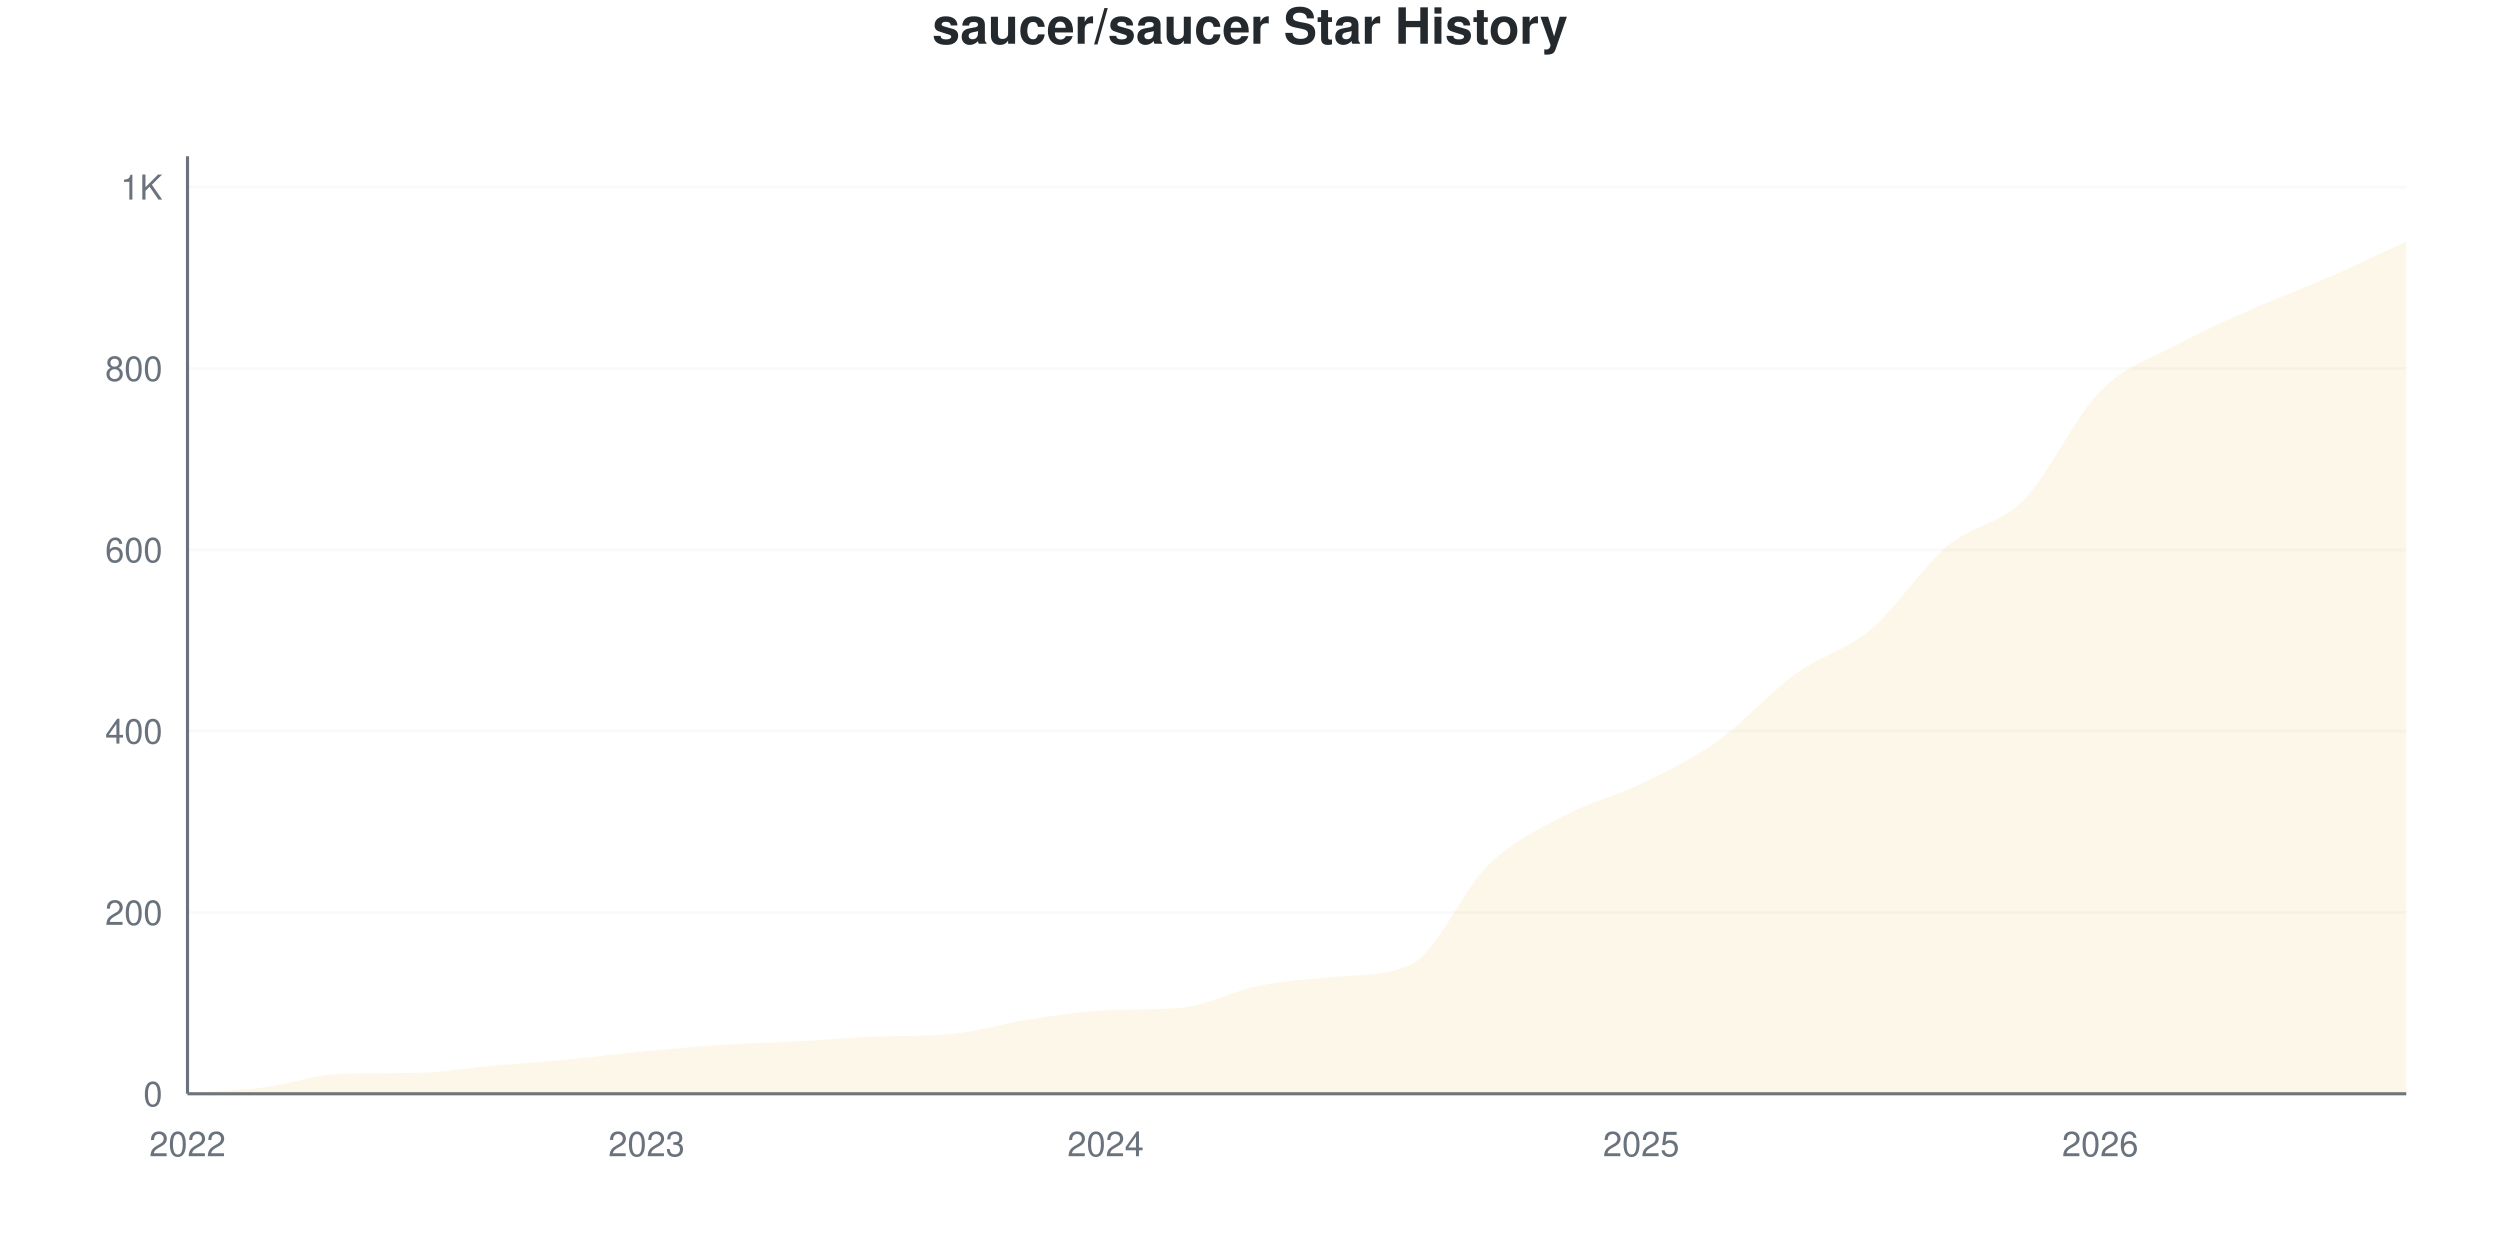
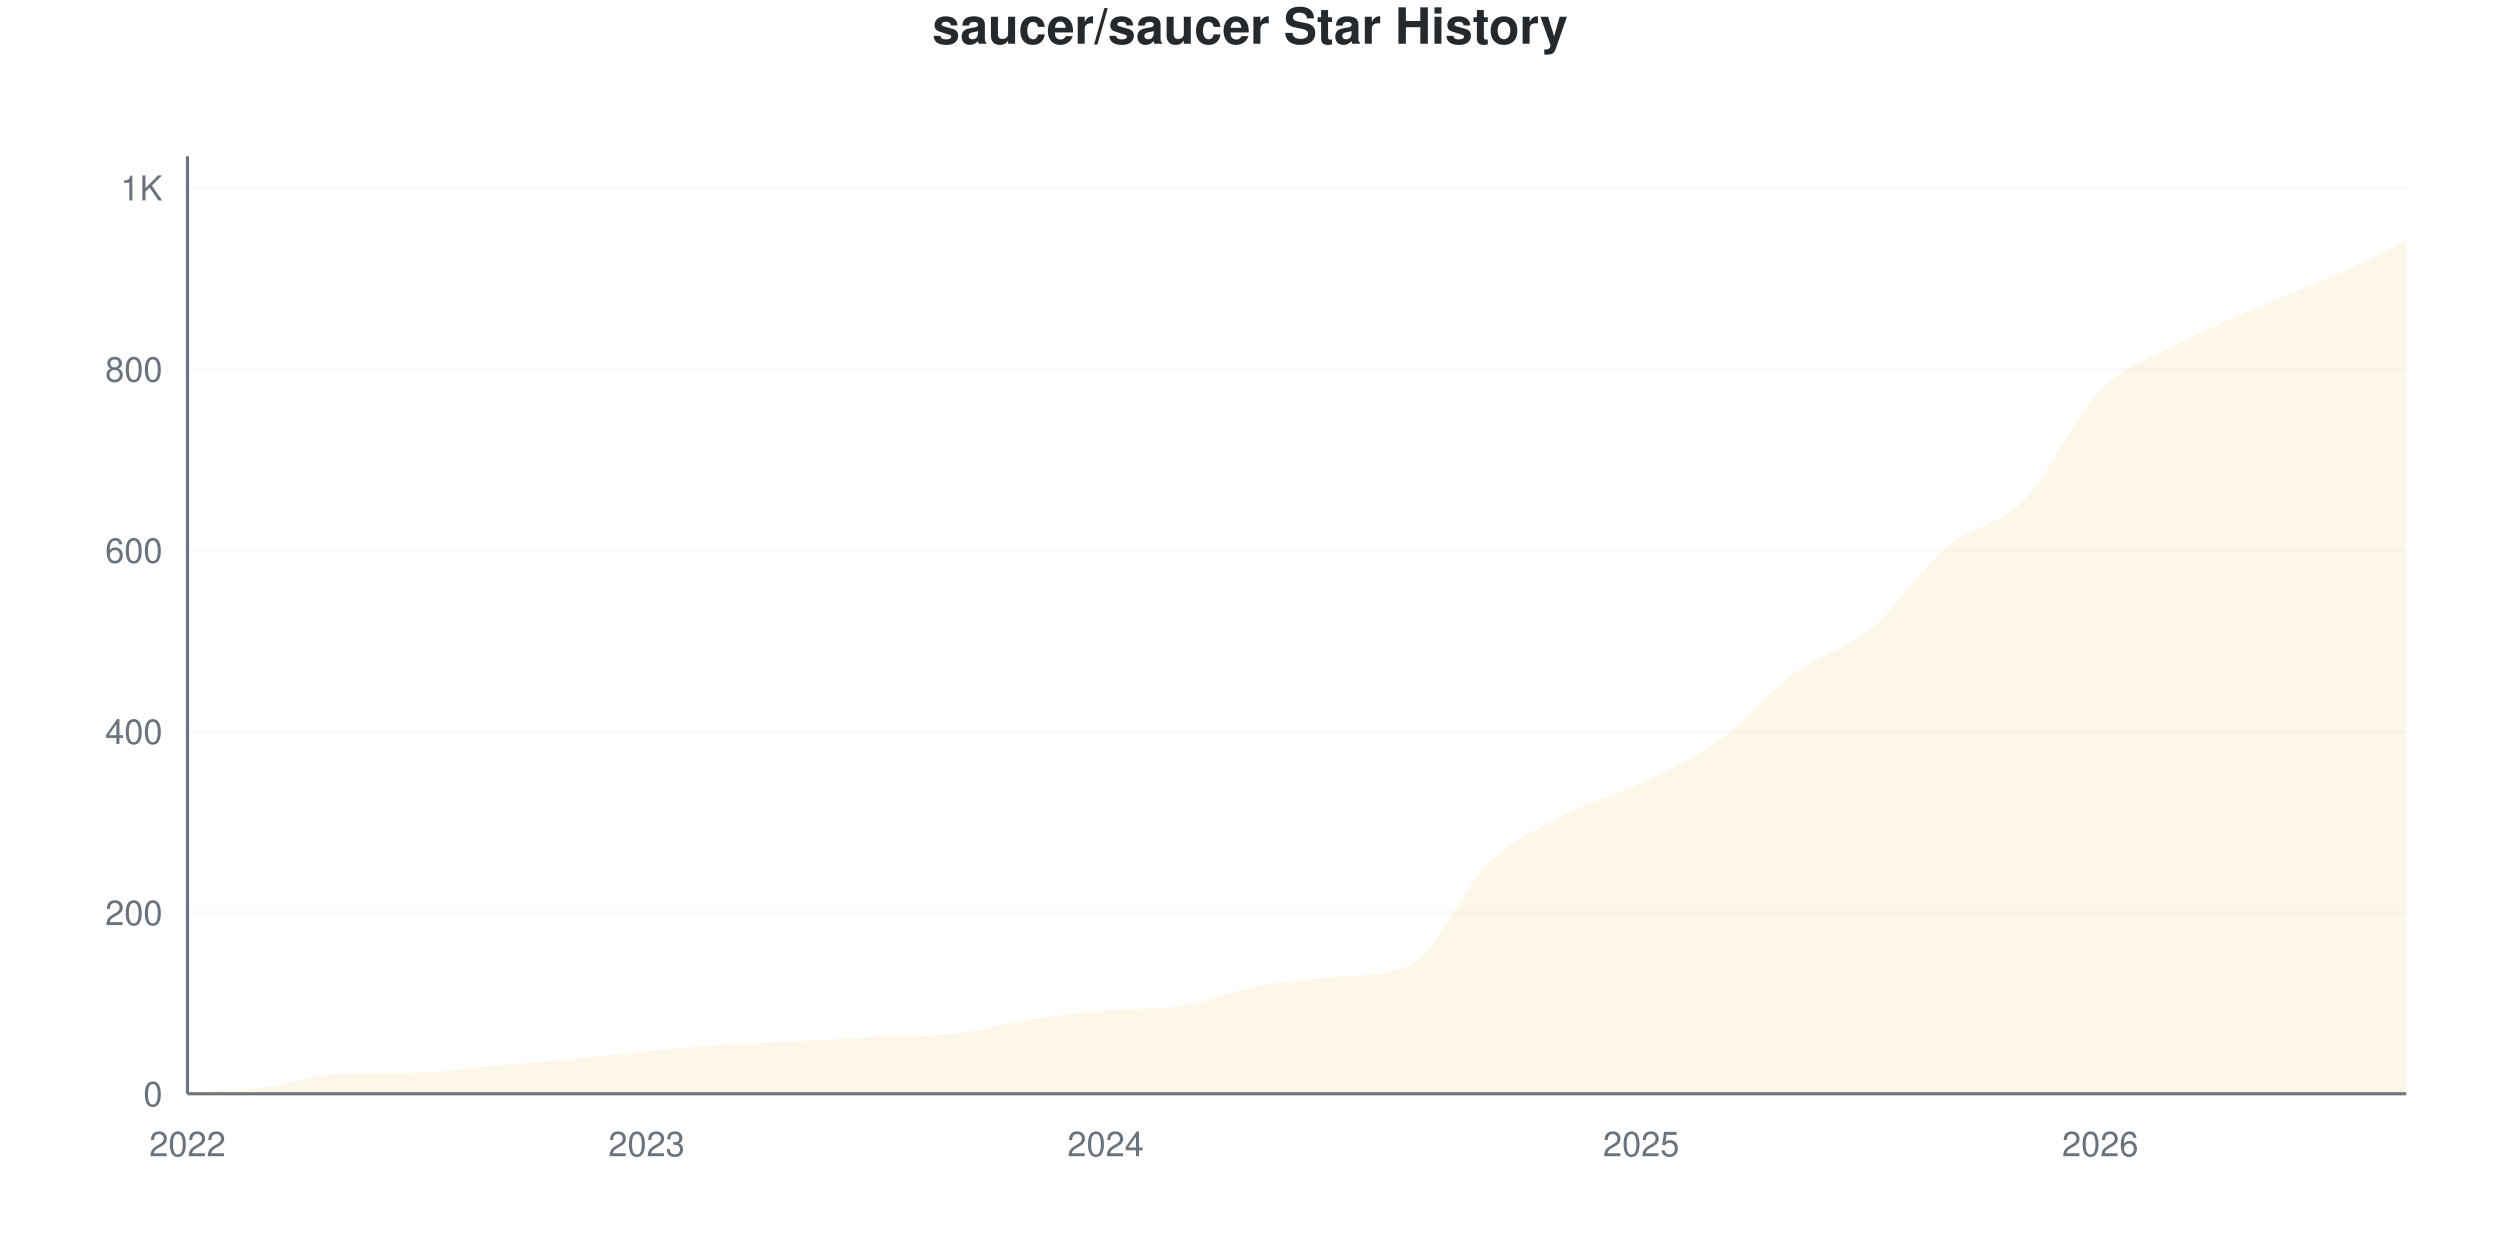
<svg xmlns="http://www.w3.org/2000/svg" viewBox="0 0 800 400" width="800" height="400">
  <style>
    @keyframes drawLine {
      to { stroke-dashoffset: 0; }
    }
    @keyframes fadeInPoint {
      from { opacity: 0; }
      to { opacity: 1; }
    }
    .data-line-0 {
      stroke-dasharray: 1195;
      stroke-dashoffset: 1195;
      animation: drawLine 2s ease-out forwards;
    }
    .data-point {
      opacity: 0;
      animation: fadeInPoint 0.5s ease-out forwards;
    }
    .chart-bg { fill: #fff; }
    .chart-text { fill: #24292e; }
    .chart-muted { fill: #6a737d; }
    .chart-grid { stroke: #eee; }
    .chart-axis { stroke: #6a737d; }
    @media (prefers-color-scheme: dark) {
      .chart-bg { fill: #0d1117; }
      .chart-text { fill: #e6edf3; }
      .chart-muted { fill: #8b949e; }
      .chart-grid { stroke: #21262d; }
      .chart-axis { stroke: #8b949e; }
    }
  </style>
  <rect width="800" height="400" class="chart-bg" />
  <text x="400" y="14" text-anchor="middle" class="chart-text" font-size="16" font-weight="bold" font-family="-apple-system, BlinkMacSystemFont, 'Segoe UI', Helvetica, Arial, sans-serif">saucer/saucer Star History</text>
  <g class="grid">
    <line x1="60" y1="350" x2="770" y2="350" class="chart-grid" stroke-opacity="0.3" />
    <text x="52" y="354" text-anchor="end" class="chart-muted" font-size="11" font-family="-apple-system, BlinkMacSystemFont, 'Segoe UI', Helvetica, Arial, sans-serif">0</text>
-     <line x1="60" y1="291.973" x2="770" y2="291.973" class="chart-grid" stroke-opacity="0.3" />
-     <text x="52" y="295.973" text-anchor="end" class="chart-muted" font-size="11" font-family="-apple-system, BlinkMacSystemFont, 'Segoe UI', Helvetica, Arial, sans-serif">200</text>
-     <line x1="60" y1="233.946" x2="770" y2="233.946" class="chart-grid" stroke-opacity="0.3" />
-     <text x="52" y="237.946" text-anchor="end" class="chart-muted" font-size="11" font-family="-apple-system, BlinkMacSystemFont, 'Segoe UI', Helvetica, Arial, sans-serif">400</text>
-     <line x1="60" y1="175.919" x2="770" y2="175.919" class="chart-grid" stroke-opacity="0.3" />
-     <text x="52" y="179.919" text-anchor="end" class="chart-muted" font-size="11" font-family="-apple-system, BlinkMacSystemFont, 'Segoe UI', Helvetica, Arial, sans-serif">600</text>
-     <line x1="60" y1="117.892" x2="770" y2="117.892" class="chart-grid" stroke-opacity="0.3" />
-     <text x="52" y="121.892" text-anchor="end" class="chart-muted" font-size="11" font-family="-apple-system, BlinkMacSystemFont, 'Segoe UI', Helvetica, Arial, sans-serif">800</text>
-     <line x1="60" y1="59.865" x2="770" y2="59.865" class="chart-grid" stroke-opacity="0.3" />
-     <text x="52" y="63.865" text-anchor="end" class="chart-muted" font-size="11" font-family="-apple-system, BlinkMacSystemFont, 'Segoe UI', Helvetica, Arial, sans-serif">1K</text>
+     <line x1="60" y1="292.029" x2="770" y2="292.029" class="chart-grid" stroke-opacity="0.3" />
+     <text x="52" y="296.029" text-anchor="end" class="chart-muted" font-size="11" font-family="-apple-system, BlinkMacSystemFont, 'Segoe UI', Helvetica, Arial, sans-serif">200</text>
+     <line x1="60" y1="234.058" x2="770" y2="234.058" class="chart-grid" stroke-opacity="0.3" />
+     <text x="52" y="238.058" text-anchor="end" class="chart-muted" font-size="11" font-family="-apple-system, BlinkMacSystemFont, 'Segoe UI', Helvetica, Arial, sans-serif">400</text>
+     <line x1="60" y1="176.087" x2="770" y2="176.087" class="chart-grid" stroke-opacity="0.3" />
+     <text x="52" y="180.087" text-anchor="end" class="chart-muted" font-size="11" font-family="-apple-system, BlinkMacSystemFont, 'Segoe UI', Helvetica, Arial, sans-serif">600</text>
+     <line x1="60" y1="118.116" x2="770" y2="118.116" class="chart-grid" stroke-opacity="0.3" />
+     <text x="52" y="122.116" text-anchor="end" class="chart-muted" font-size="11" font-family="-apple-system, BlinkMacSystemFont, 'Segoe UI', Helvetica, Arial, sans-serif">800</text>
+     <line x1="60" y1="60.145" x2="770" y2="60.145" class="chart-grid" stroke-opacity="0.3" />
+     <text x="52" y="64.145" text-anchor="end" class="chart-muted" font-size="11" font-family="-apple-system, BlinkMacSystemFont, 'Segoe UI', Helvetica, Arial, sans-serif">1K</text>
  </g>
  <g class="milestones">
    
  </g>
  <g class="x-axis">
    <text x="60" y="370" text-anchor="middle" class="chart-muted" font-size="11" font-family="-apple-system, BlinkMacSystemFont, 'Segoe UI', Helvetica, Arial, sans-serif">2022</text>
    <text x="206.897" y="370" text-anchor="middle" class="chart-muted" font-size="11" font-family="-apple-system, BlinkMacSystemFont, 'Segoe UI', Helvetica, Arial, sans-serif">2023</text>
    <text x="353.793" y="370" text-anchor="middle" class="chart-muted" font-size="11" font-family="-apple-system, BlinkMacSystemFont, 'Segoe UI', Helvetica, Arial, sans-serif">2024</text>
    <text x="525.172" y="370" text-anchor="middle" class="chart-muted" font-size="11" font-family="-apple-system, BlinkMacSystemFont, 'Segoe UI', Helvetica, Arial, sans-serif">2025</text>
    <text x="672.069" y="370" text-anchor="middle" class="chart-muted" font-size="11" font-family="-apple-system, BlinkMacSystemFont, 'Segoe UI', Helvetica, Arial, sans-serif">2026</text>
  </g>
  <line x1="60" y1="50" x2="60" y2="350" class="chart-axis" stroke-width="1" />
  <line x1="60" y1="350" x2="770" y2="350" class="chart-axis" stroke-width="1" />
-   <path d="M60,350 L60,349.71 C68.161,349.13 76.322,348.985 84.483,347.969 C92.644,346.954 100.805,343.87 108.966,343.617 C117.126,343.364 125.287,343.469 133.448,343.327 C141.609,343.185 149.77,341.731 157.931,341.006 C166.092,340.28 174.253,339.749 182.414,338.975 C190.575,338.201 198.736,337.137 206.897,336.364 C215.057,335.59 223.218,334.865 231.379,334.333 C239.54,333.801 247.701,333.607 255.862,333.172 C264.023,332.737 272.184,332.059 280.345,331.721 C288.506,331.384 296.667,331.653 304.828,330.851 C312.989,330.049 321.149,327.466 329.31,326.209 C337.471,324.952 345.632,323.685 353.793,323.308 C361.954,322.93 370.115,323.221 378.276,322.437 C386.437,321.653 394.598,317.118 402.759,315.474 C410.92,313.83 419.08,313.35 427.241,312.573 C435.402,311.795 443.563,312.497 451.724,308.511 C459.885,304.524 468.046,284.816 476.207,276.886 C484.368,268.956 492.529,265.28 500.69,260.928 C508.851,256.576 517.011,254.739 525.172,250.774 C533.333,246.809 541.494,242.94 549.655,237.137 C557.816,231.335 565.977,221.905 574.138,215.957 C582.299,210.01 590.46,208.317 598.621,201.451 C606.782,194.584 614.943,181.673 623.103,174.758 C631.264,167.843 639.425,168.23 647.586,159.961 C655.747,151.692 663.908,133.414 672.069,125.145 C680.23,116.876 688.391,114.749 696.552,110.348 C704.713,105.948 712.874,102.369 721.034,98.743 C729.195,95.116 737.356,92.166 745.517,88.588 C753.678,85.01 761.839,81.044 770,77.273 L770,350 L60,350 Z" fill="#dfb317" fill-opacity="0.1" />
-   <path d="M60,350 L60,349.71 C68.161,349.13 76.322,348.985 84.483,347.969 C92.644,346.954 100.805,343.87 108.966,343.617 C117.126,343.364 125.287,343.469 133.448,343.327 C141.609,343.185 149.77,341.731 157.931,341.006 C166.092,340.28 174.253,339.749 182.414,338.975 C190.575,338.201 198.736,337.137 206.897,336.364 C215.057,335.59 223.218,334.865 231.379,334.333 C239.54,333.801 247.701,333.607 255.862,333.172 C264.023,332.737 272.184,332.059 280.345,331.721 C288.506,331.384 296.667,331.653 304.828,330.851 C312.989,330.049 321.149,327.466 329.31,326.209 C337.471,324.952 345.632,323.685 353.793,323.308 C361.954,322.93 370.115,323.221 378.276,322.437 C386.437,321.653 394.598,317.118 402.759,315.474 C410.92,313.83 419.08,313.35 427.241,312.573 C435.402,311.795 443.563,312.497 451.724,308.511 C459.885,304.524 468.046,284.816 476.207,276.886 C484.368,268.956 492.529,265.28 500.69,260.928 C508.851,256.576 517.011,254.739 525.172,250.774 C533.333,246.809 541.494,242.94 549.655,237.137 C557.816,231.335 565.977,221.905 574.138,215.957 C582.299,210.01 590.46,208.317 598.621,201.451 C606.782,194.584 614.943,181.673 623.103,174.758 C631.264,167.843 639.425,168.23 647.586,159.961 C655.747,151.692 663.908,133.414 672.069,125.145 C680.23,116.876 688.391,114.749 696.552,110.348 C704.713,105.948 712.874,102.369 721.034,98.743 C729.195,95.116 737.356,92.166 745.517,88.588 C753.678,85.01 761.839,81.044 770,77.273" fill="none" stroke="#dfb317" stroke-width="2.5" class="data-line-0" />
+   <path d="M60,350 L60,349.71 C68.161,349.13 76.322,348.986 84.483,347.971 C92.644,346.957 100.805,343.876 108.966,343.623 C117.126,343.371 125.287,343.475 133.448,343.333 C141.609,343.191 149.77,341.739 157.931,341.014 C166.092,340.29 174.253,339.758 182.414,338.986 C190.575,338.213 198.736,337.15 206.897,336.377 C215.057,335.604 223.218,334.879 231.379,334.348 C239.54,333.816 247.701,333.623 255.862,333.188 C264.023,332.754 272.184,332.077 280.345,331.739 C288.506,331.402 296.667,331.671 304.828,330.87 C312.989,330.068 321.149,327.488 329.31,326.232 C337.471,324.976 345.632,324.037 353.793,323.333 C361.954,322.63 370.115,323.151 378.276,321.884 C386.437,320.617 394.598,317.053 402.759,315.507 C410.92,313.961 419.08,313.374 427.241,312.609 C435.402,311.844 443.563,312.536 451.724,308.551 C459.885,304.566 468.046,284.348 476.207,276.377 C484.368,268.406 492.529,265.024 500.69,260.725 C508.851,256.425 517.011,254.493 525.172,250.58 C533.333,246.667 541.494,243.092 549.655,237.246 C557.816,231.401 565.977,221.498 574.138,215.507 C582.299,209.517 590.46,208.068 598.621,201.304 C606.782,194.541 614.943,181.787 623.103,174.928 C631.264,168.068 639.425,168.454 647.586,160.145 C655.747,151.836 663.908,133.382 672.069,125.072 C680.23,116.763 688.391,114.638 696.552,110.29 C704.713,105.942 712.874,102.56 721.034,98.986 C729.195,95.411 737.356,92.464 745.517,88.841 C753.678,85.217 761.839,81.111 770,77.246 L770,350 L60,350 Z" fill="#dfb317" fill-opacity="0.1" />
+   <path d="M60,350 L60,349.71 C68.161,349.13 76.322,348.986 84.483,347.971 C92.644,346.957 100.805,343.876 108.966,343.623 C117.126,343.371 125.287,343.475 133.448,343.333 C141.609,343.191 149.77,341.739 157.931,341.014 C166.092,340.29 174.253,339.758 182.414,338.986 C190.575,338.213 198.736,337.15 206.897,336.377 C215.057,335.604 223.218,334.879 231.379,334.348 C239.54,333.816 247.701,333.623 255.862,333.188 C264.023,332.754 272.184,332.077 280.345,331.739 C288.506,331.402 296.667,331.671 304.828,330.87 C312.989,330.068 321.149,327.488 329.31,326.232 C337.471,324.976 345.632,324.037 353.793,323.333 C361.954,322.63 370.115,323.151 378.276,321.884 C386.437,320.617 394.598,317.053 402.759,315.507 C410.92,313.961 419.08,313.374 427.241,312.609 C435.402,311.844 443.563,312.536 451.724,308.551 C459.885,304.566 468.046,284.348 476.207,276.377 C484.368,268.406 492.529,265.024 500.69,260.725 C508.851,256.425 517.011,254.493 525.172,250.58 C533.333,246.667 541.494,243.092 549.655,237.246 C557.816,231.401 565.977,221.498 574.138,215.507 C582.299,209.517 590.46,208.068 598.621,201.304 C606.782,194.541 614.943,181.787 623.103,174.928 C631.264,168.068 639.425,168.454 647.586,160.145 C655.747,151.836 663.908,133.382 672.069,125.072 C680.23,116.763 688.391,114.638 696.552,110.29 C704.713,105.942 712.874,102.56 721.034,98.986 C729.195,95.411 737.356,92.464 745.517,88.841 C753.678,85.217 761.839,81.111 770,77.246" fill="none" stroke="#dfb317" stroke-width="2.5" class="data-line-0" />
  <g class="points">
    <circle cx="60" cy="349.71" r="4" fill="#dfb317" class="data-point" style="animation-delay: 1.50s" />
-     <circle cx="84.483" cy="347.969" r="4" fill="#dfb317" class="data-point" style="animation-delay: 1.55s" />
-     <circle cx="108.966" cy="343.617" r="4" fill="#dfb317" class="data-point" style="animation-delay: 1.60s" />
-     <circle cx="133.448" cy="343.327" r="4" fill="#dfb317" class="data-point" style="animation-delay: 1.65s" />
-     <circle cx="157.931" cy="341.006" r="4" fill="#dfb317" class="data-point" style="animation-delay: 1.70s" />
-     <circle cx="182.414" cy="338.975" r="4" fill="#dfb317" class="data-point" style="animation-delay: 1.75s" />
-     <circle cx="206.897" cy="336.364" r="4" fill="#dfb317" class="data-point" style="animation-delay: 1.80s" />
-     <circle cx="231.379" cy="334.333" r="4" fill="#dfb317" class="data-point" style="animation-delay: 1.85s" />
-     <circle cx="255.862" cy="333.172" r="4" fill="#dfb317" class="data-point" style="animation-delay: 1.90s" />
-     <circle cx="280.345" cy="331.721" r="4" fill="#dfb317" class="data-point" style="animation-delay: 1.95s" />
-     <circle cx="304.828" cy="330.851" r="4" fill="#dfb317" class="data-point" style="animation-delay: 2.00s" />
-     <circle cx="329.31" cy="326.209" r="4" fill="#dfb317" class="data-point" style="animation-delay: 2.05s" />
-     <circle cx="353.793" cy="323.308" r="4" fill="#dfb317" class="data-point" style="animation-delay: 2.10s" />
-     <circle cx="378.276" cy="322.437" r="4" fill="#dfb317" class="data-point" style="animation-delay: 2.15s" />
-     <circle cx="402.759" cy="315.474" r="4" fill="#dfb317" class="data-point" style="animation-delay: 2.20s" />
-     <circle cx="427.241" cy="312.573" r="4" fill="#dfb317" class="data-point" style="animation-delay: 2.25s" />
-     <circle cx="451.724" cy="308.511" r="4" fill="#dfb317" class="data-point" style="animation-delay: 2.30s" />
-     <circle cx="476.207" cy="276.886" r="4" fill="#dfb317" class="data-point" style="animation-delay: 2.35s" />
-     <circle cx="500.69" cy="260.928" r="4" fill="#dfb317" class="data-point" style="animation-delay: 2.40s" />
-     <circle cx="525.172" cy="250.774" r="4" fill="#dfb317" class="data-point" style="animation-delay: 2.45s" />
-     <circle cx="549.655" cy="237.137" r="4" fill="#dfb317" class="data-point" style="animation-delay: 2.50s" />
-     <circle cx="574.138" cy="215.957" r="4" fill="#dfb317" class="data-point" style="animation-delay: 2.55s" />
-     <circle cx="598.621" cy="201.451" r="4" fill="#dfb317" class="data-point" style="animation-delay: 2.60s" />
-     <circle cx="623.103" cy="174.758" r="4" fill="#dfb317" class="data-point" style="animation-delay: 2.65s" />
-     <circle cx="647.586" cy="159.961" r="4" fill="#dfb317" class="data-point" style="animation-delay: 2.70s" />
-     <circle cx="672.069" cy="125.145" r="4" fill="#dfb317" class="data-point" style="animation-delay: 2.75s" />
-     <circle cx="696.552" cy="110.348" r="4" fill="#dfb317" class="data-point" style="animation-delay: 2.80s" />
-     <circle cx="721.034" cy="98.743" r="4" fill="#dfb317" class="data-point" style="animation-delay: 2.85s" />
-     <circle cx="745.517" cy="88.588" r="4" fill="#dfb317" class="data-point" style="animation-delay: 2.90s" />
-     <circle cx="770" cy="77.273" r="4" fill="#dfb317" class="data-point" style="animation-delay: 2.95s" />
+     <circle cx="84.483" cy="347.971" r="4" fill="#dfb317" class="data-point" style="animation-delay: 1.55s" />
+     <circle cx="108.966" cy="343.623" r="4" fill="#dfb317" class="data-point" style="animation-delay: 1.60s" />
+     <circle cx="133.448" cy="343.333" r="4" fill="#dfb317" class="data-point" style="animation-delay: 1.65s" />
+     <circle cx="157.931" cy="341.014" r="4" fill="#dfb317" class="data-point" style="animation-delay: 1.70s" />
+     <circle cx="182.414" cy="338.986" r="4" fill="#dfb317" class="data-point" style="animation-delay: 1.75s" />
+     <circle cx="206.897" cy="336.377" r="4" fill="#dfb317" class="data-point" style="animation-delay: 1.80s" />
+     <circle cx="231.379" cy="334.348" r="4" fill="#dfb317" class="data-point" style="animation-delay: 1.85s" />
+     <circle cx="255.862" cy="333.188" r="4" fill="#dfb317" class="data-point" style="animation-delay: 1.90s" />
+     <circle cx="280.345" cy="331.739" r="4" fill="#dfb317" class="data-point" style="animation-delay: 1.95s" />
+     <circle cx="304.828" cy="330.87" r="4" fill="#dfb317" class="data-point" style="animation-delay: 2.00s" />
+     <circle cx="329.31" cy="326.232" r="4" fill="#dfb317" class="data-point" style="animation-delay: 2.05s" />
+     <circle cx="353.793" cy="323.333" r="4" fill="#dfb317" class="data-point" style="animation-delay: 2.10s" />
+     <circle cx="378.276" cy="321.884" r="4" fill="#dfb317" class="data-point" style="animation-delay: 2.15s" />
+     <circle cx="402.759" cy="315.507" r="4" fill="#dfb317" class="data-point" style="animation-delay: 2.20s" />
+     <circle cx="427.241" cy="312.609" r="4" fill="#dfb317" class="data-point" style="animation-delay: 2.25s" />
+     <circle cx="451.724" cy="308.551" r="4" fill="#dfb317" class="data-point" style="animation-delay: 2.30s" />
+     <circle cx="476.207" cy="276.377" r="4" fill="#dfb317" class="data-point" style="animation-delay: 2.35s" />
+     <circle cx="500.69" cy="260.725" r="4" fill="#dfb317" class="data-point" style="animation-delay: 2.40s" />
+     <circle cx="525.172" cy="250.58" r="4" fill="#dfb317" class="data-point" style="animation-delay: 2.45s" />
+     <circle cx="549.655" cy="237.246" r="4" fill="#dfb317" class="data-point" style="animation-delay: 2.50s" />
+     <circle cx="574.138" cy="215.507" r="4" fill="#dfb317" class="data-point" style="animation-delay: 2.55s" />
+     <circle cx="598.621" cy="201.304" r="4" fill="#dfb317" class="data-point" style="animation-delay: 2.60s" />
+     <circle cx="623.103" cy="174.928" r="4" fill="#dfb317" class="data-point" style="animation-delay: 2.65s" />
+     <circle cx="647.586" cy="160.145" r="4" fill="#dfb317" class="data-point" style="animation-delay: 2.70s" />
+     <circle cx="672.069" cy="125.072" r="4" fill="#dfb317" class="data-point" style="animation-delay: 2.75s" />
+     <circle cx="696.552" cy="110.29" r="4" fill="#dfb317" class="data-point" style="animation-delay: 2.80s" />
+     <circle cx="721.034" cy="98.986" r="4" fill="#dfb317" class="data-point" style="animation-delay: 2.85s" />
+     <circle cx="745.517" cy="88.841" r="4" fill="#dfb317" class="data-point" style="animation-delay: 2.90s" />
+     <circle cx="770" cy="77.246" r="4" fill="#dfb317" class="data-point" style="animation-delay: 2.95s" />
  </g>
</svg>
